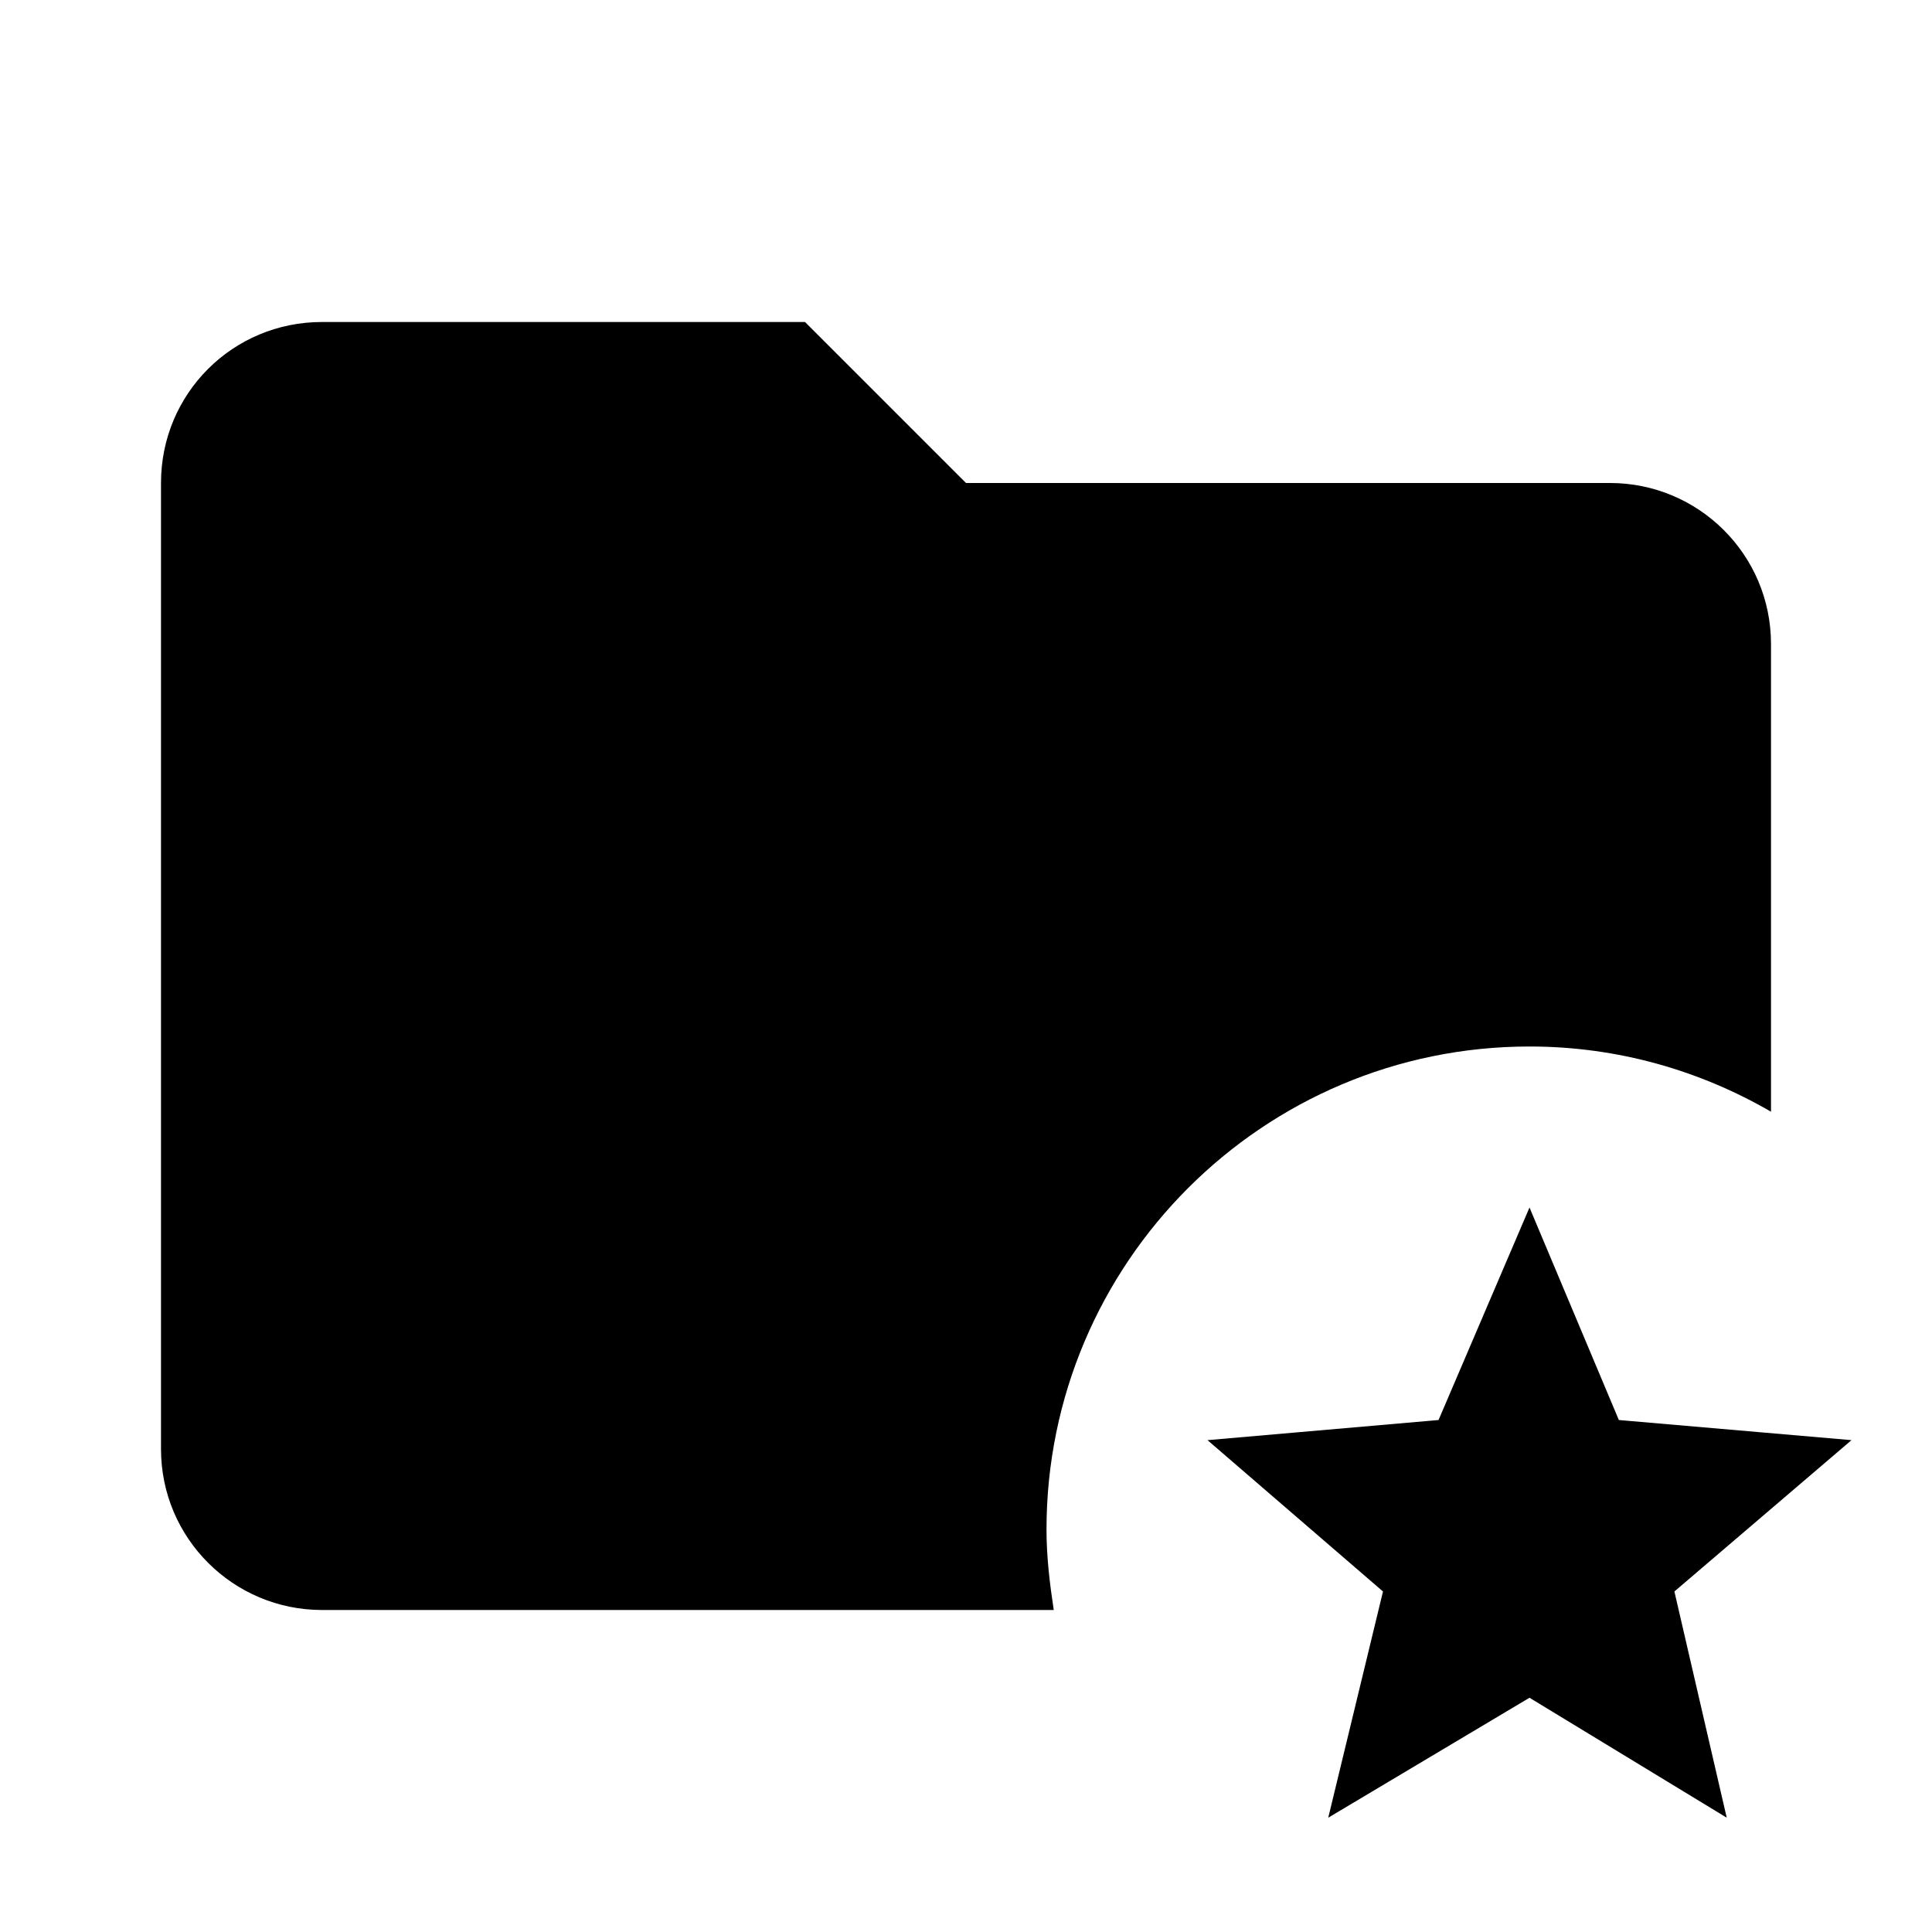
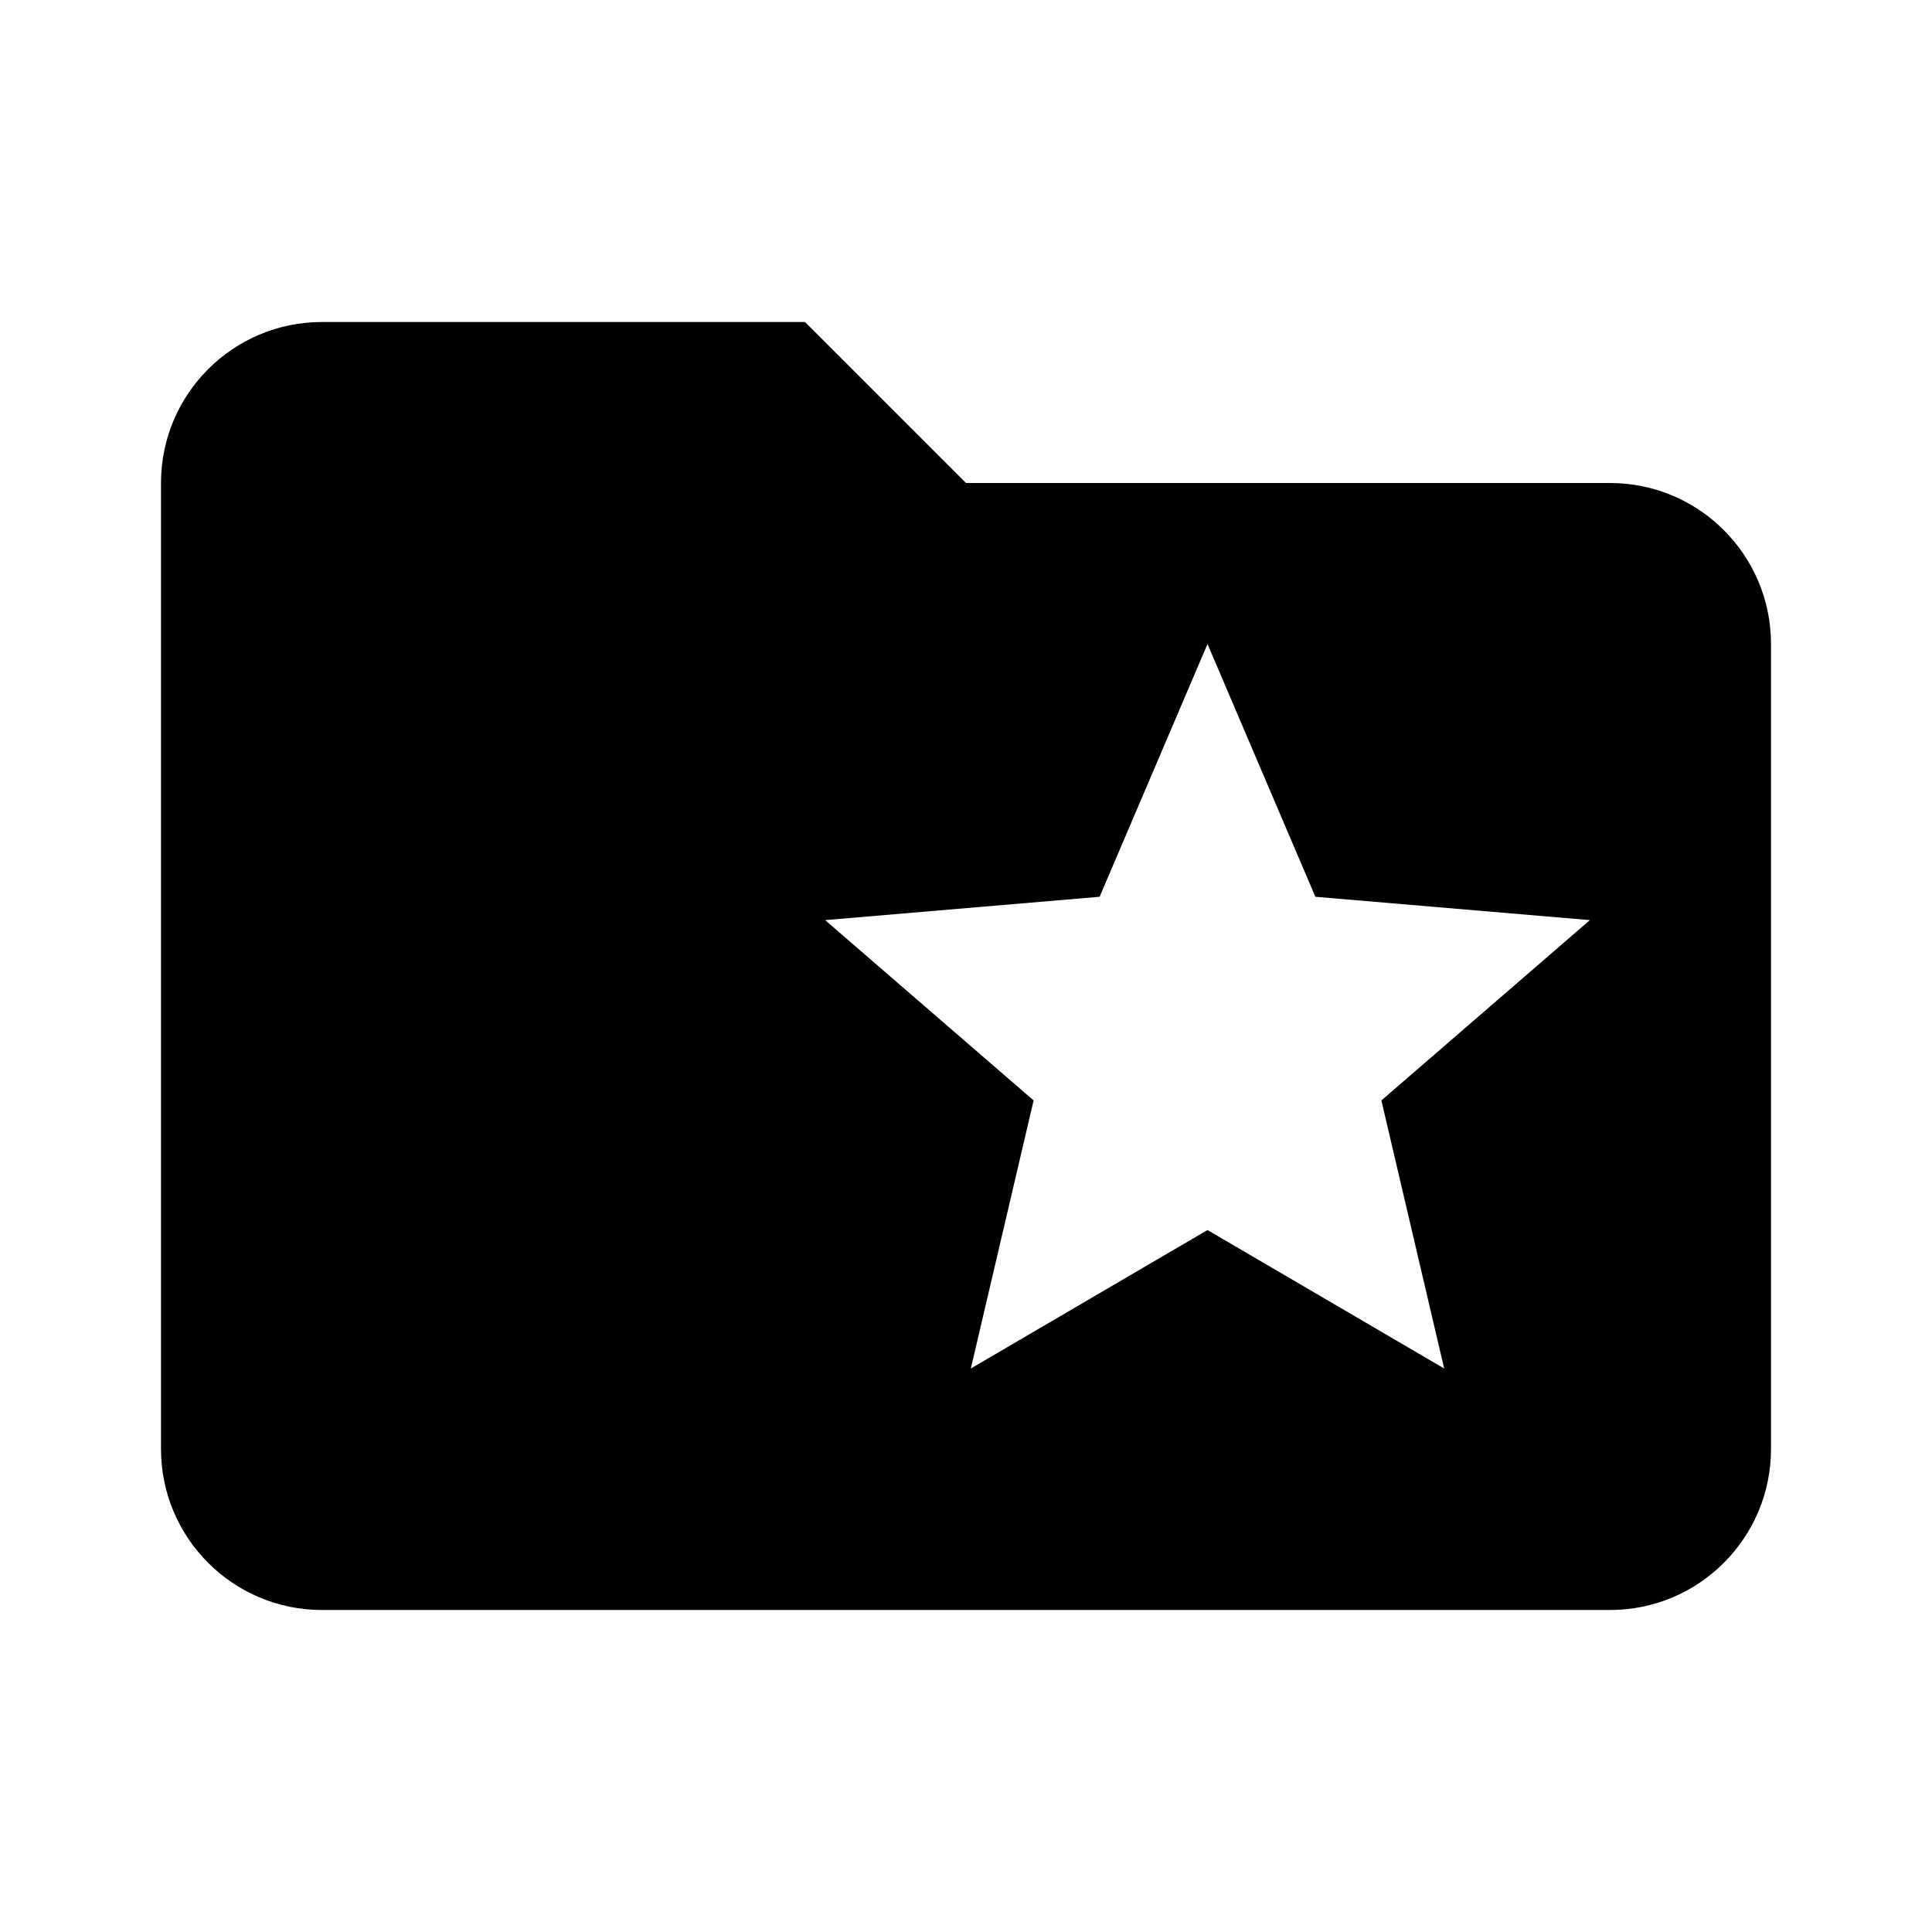
<svg xmlns="http://www.w3.org/2000/svg" version="1.1" id="mdi-folder-star" width="24" height="24" viewBox="0 0 24 24">
-   <path d="M13 19C13 19.34 13.04 19.67 13.09 20H4C2.9 20 2 19.11 2 18V6C2 4.89 2.89 4 4 4H10L12 6H20C21.1 6 22 6.89 22 8V13.81C21.12 13.3 20.1 13 19 13C15.69 13 13 15.69 13 19M23 17.89L20.11 17.64L19 15L17.87 17.64L15 17.89L17.18 19.77L16.5 22.58L19 21.09L21.45 22.58L20.8 19.77L23 17.89Z" />
+   <path d="M20,6H12L10,4H4A2,2 0 0,0 2,6V18A2,2 0 0,0 4,20H20A2,2 0 0,0 22,18V8A2,2 0 0,0 20,6M17.94,17L15,15.28L12.06,17L12.84,13.67L10.25,11.43L13.66,11.14L15,8L16.34,11.14L19.75,11.43L17.16,13.67L17.94,17Z" />
</svg>
